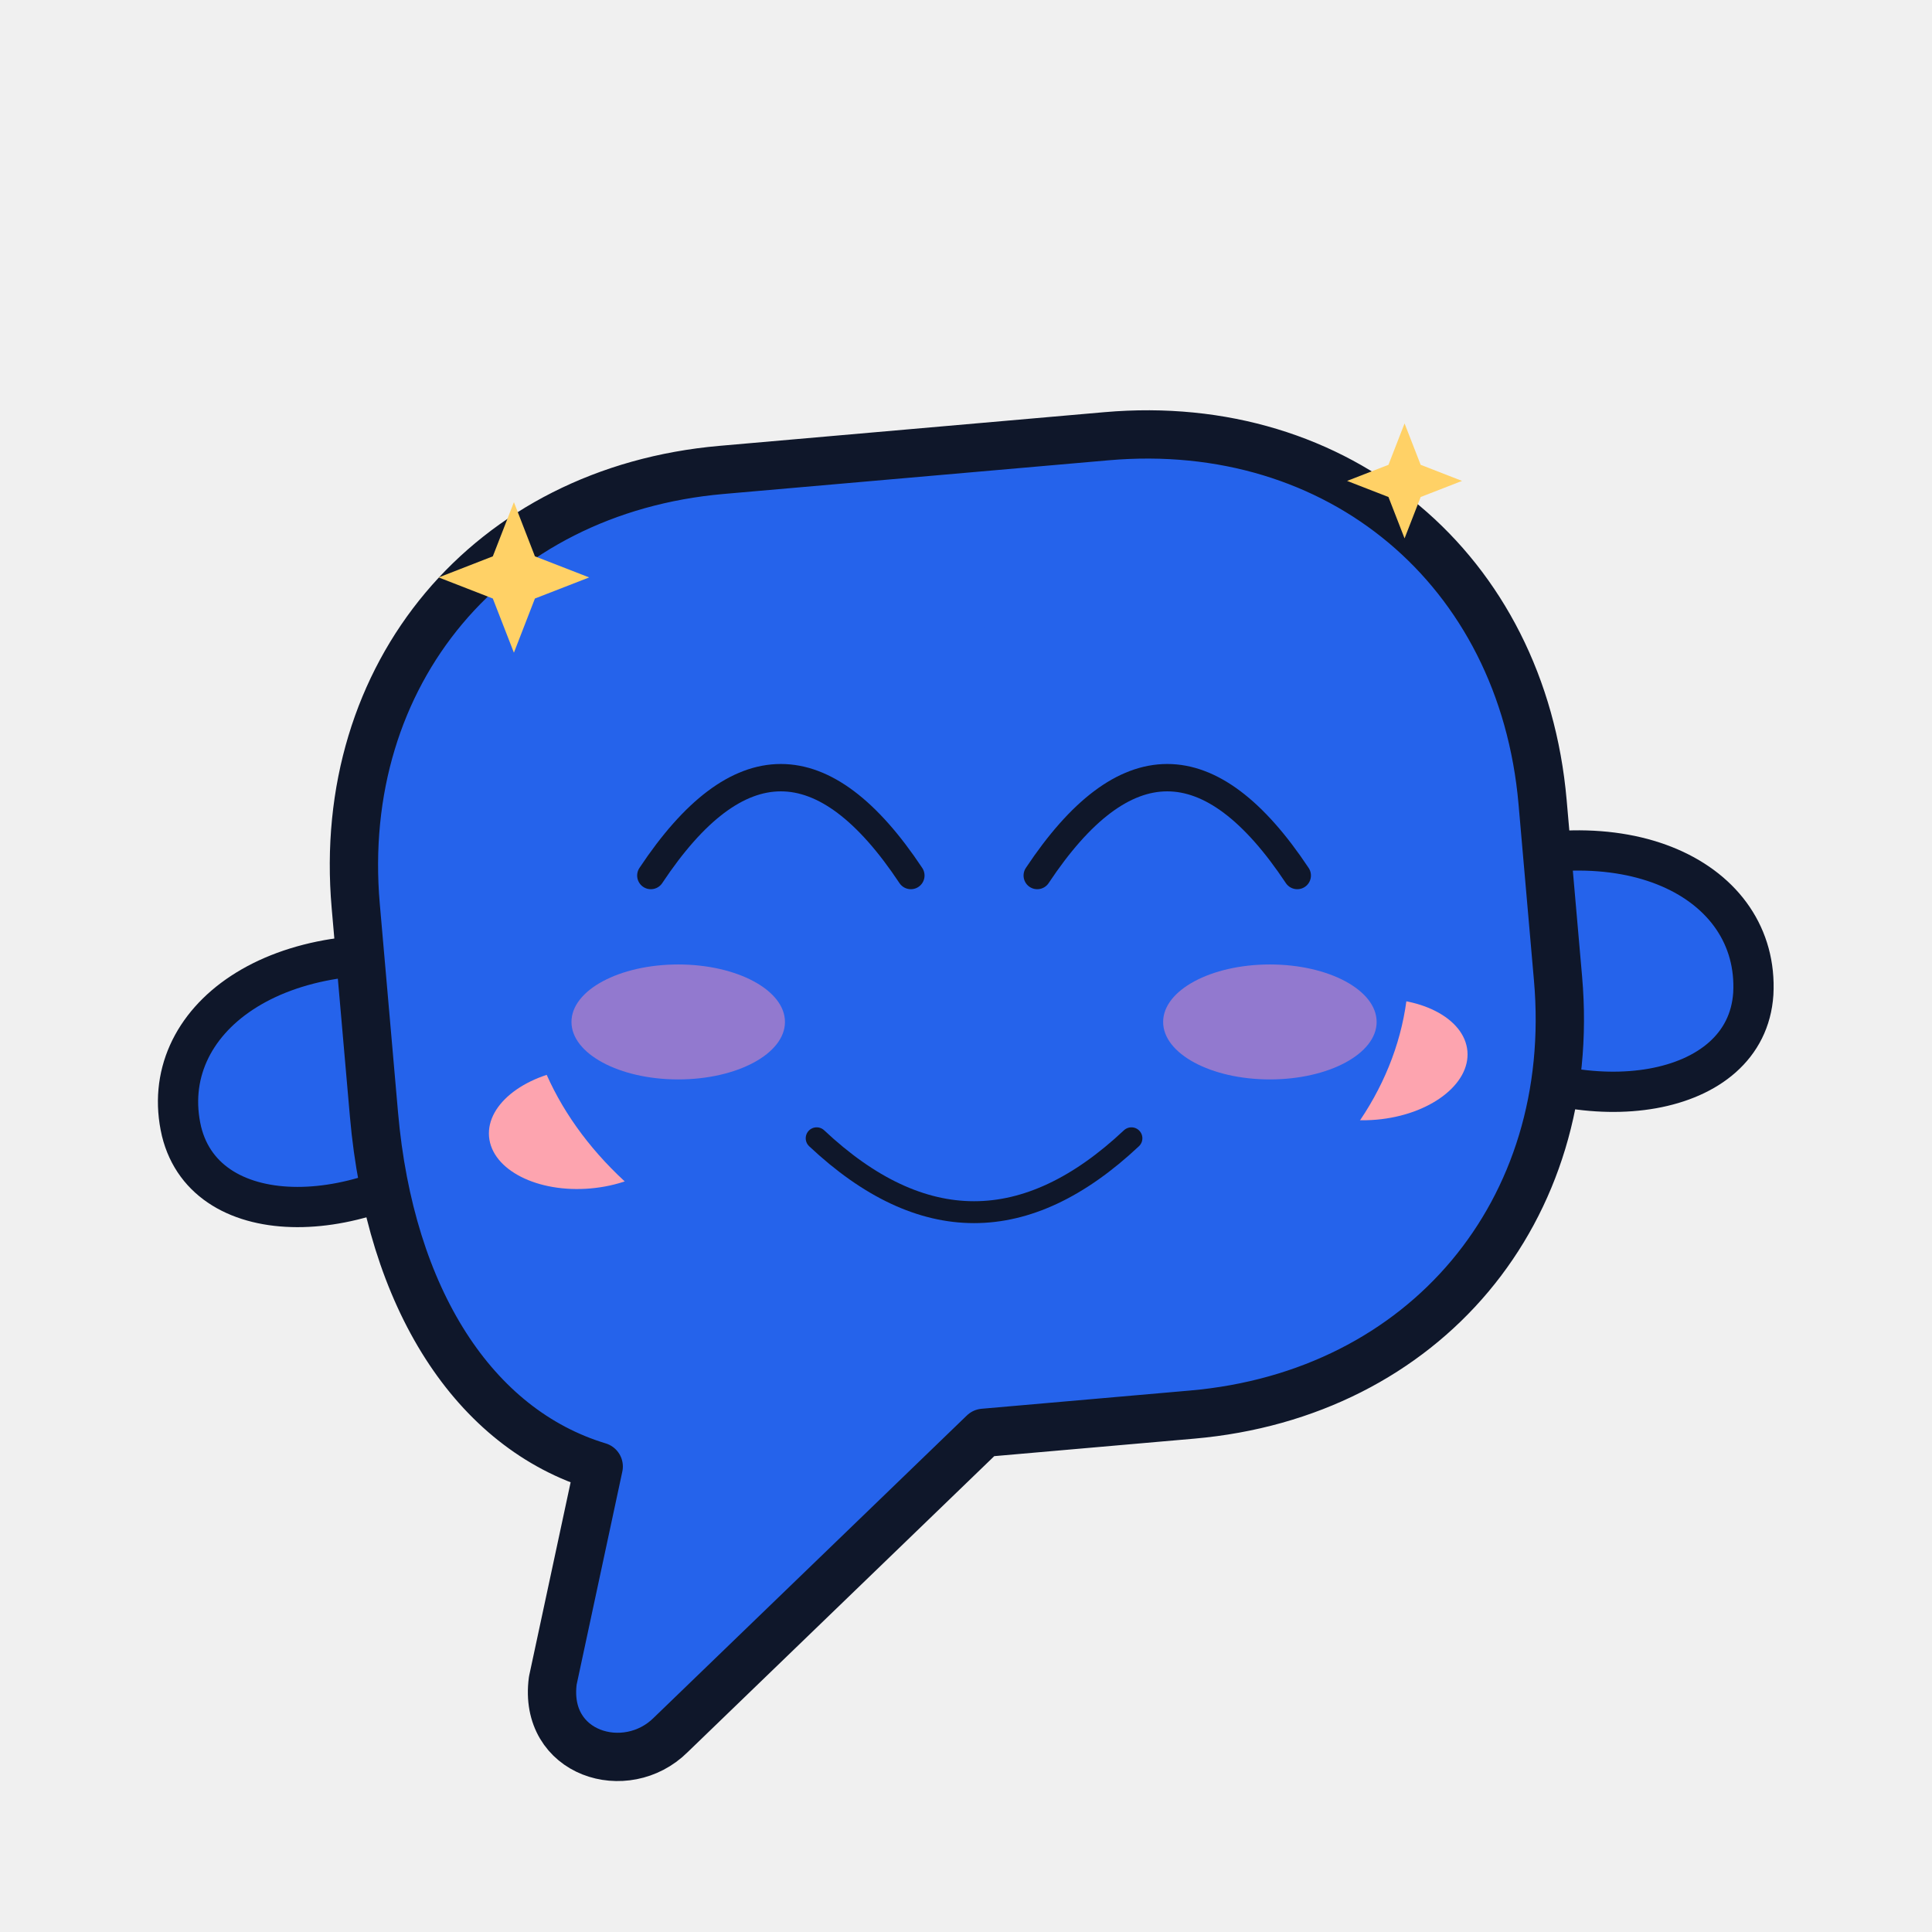
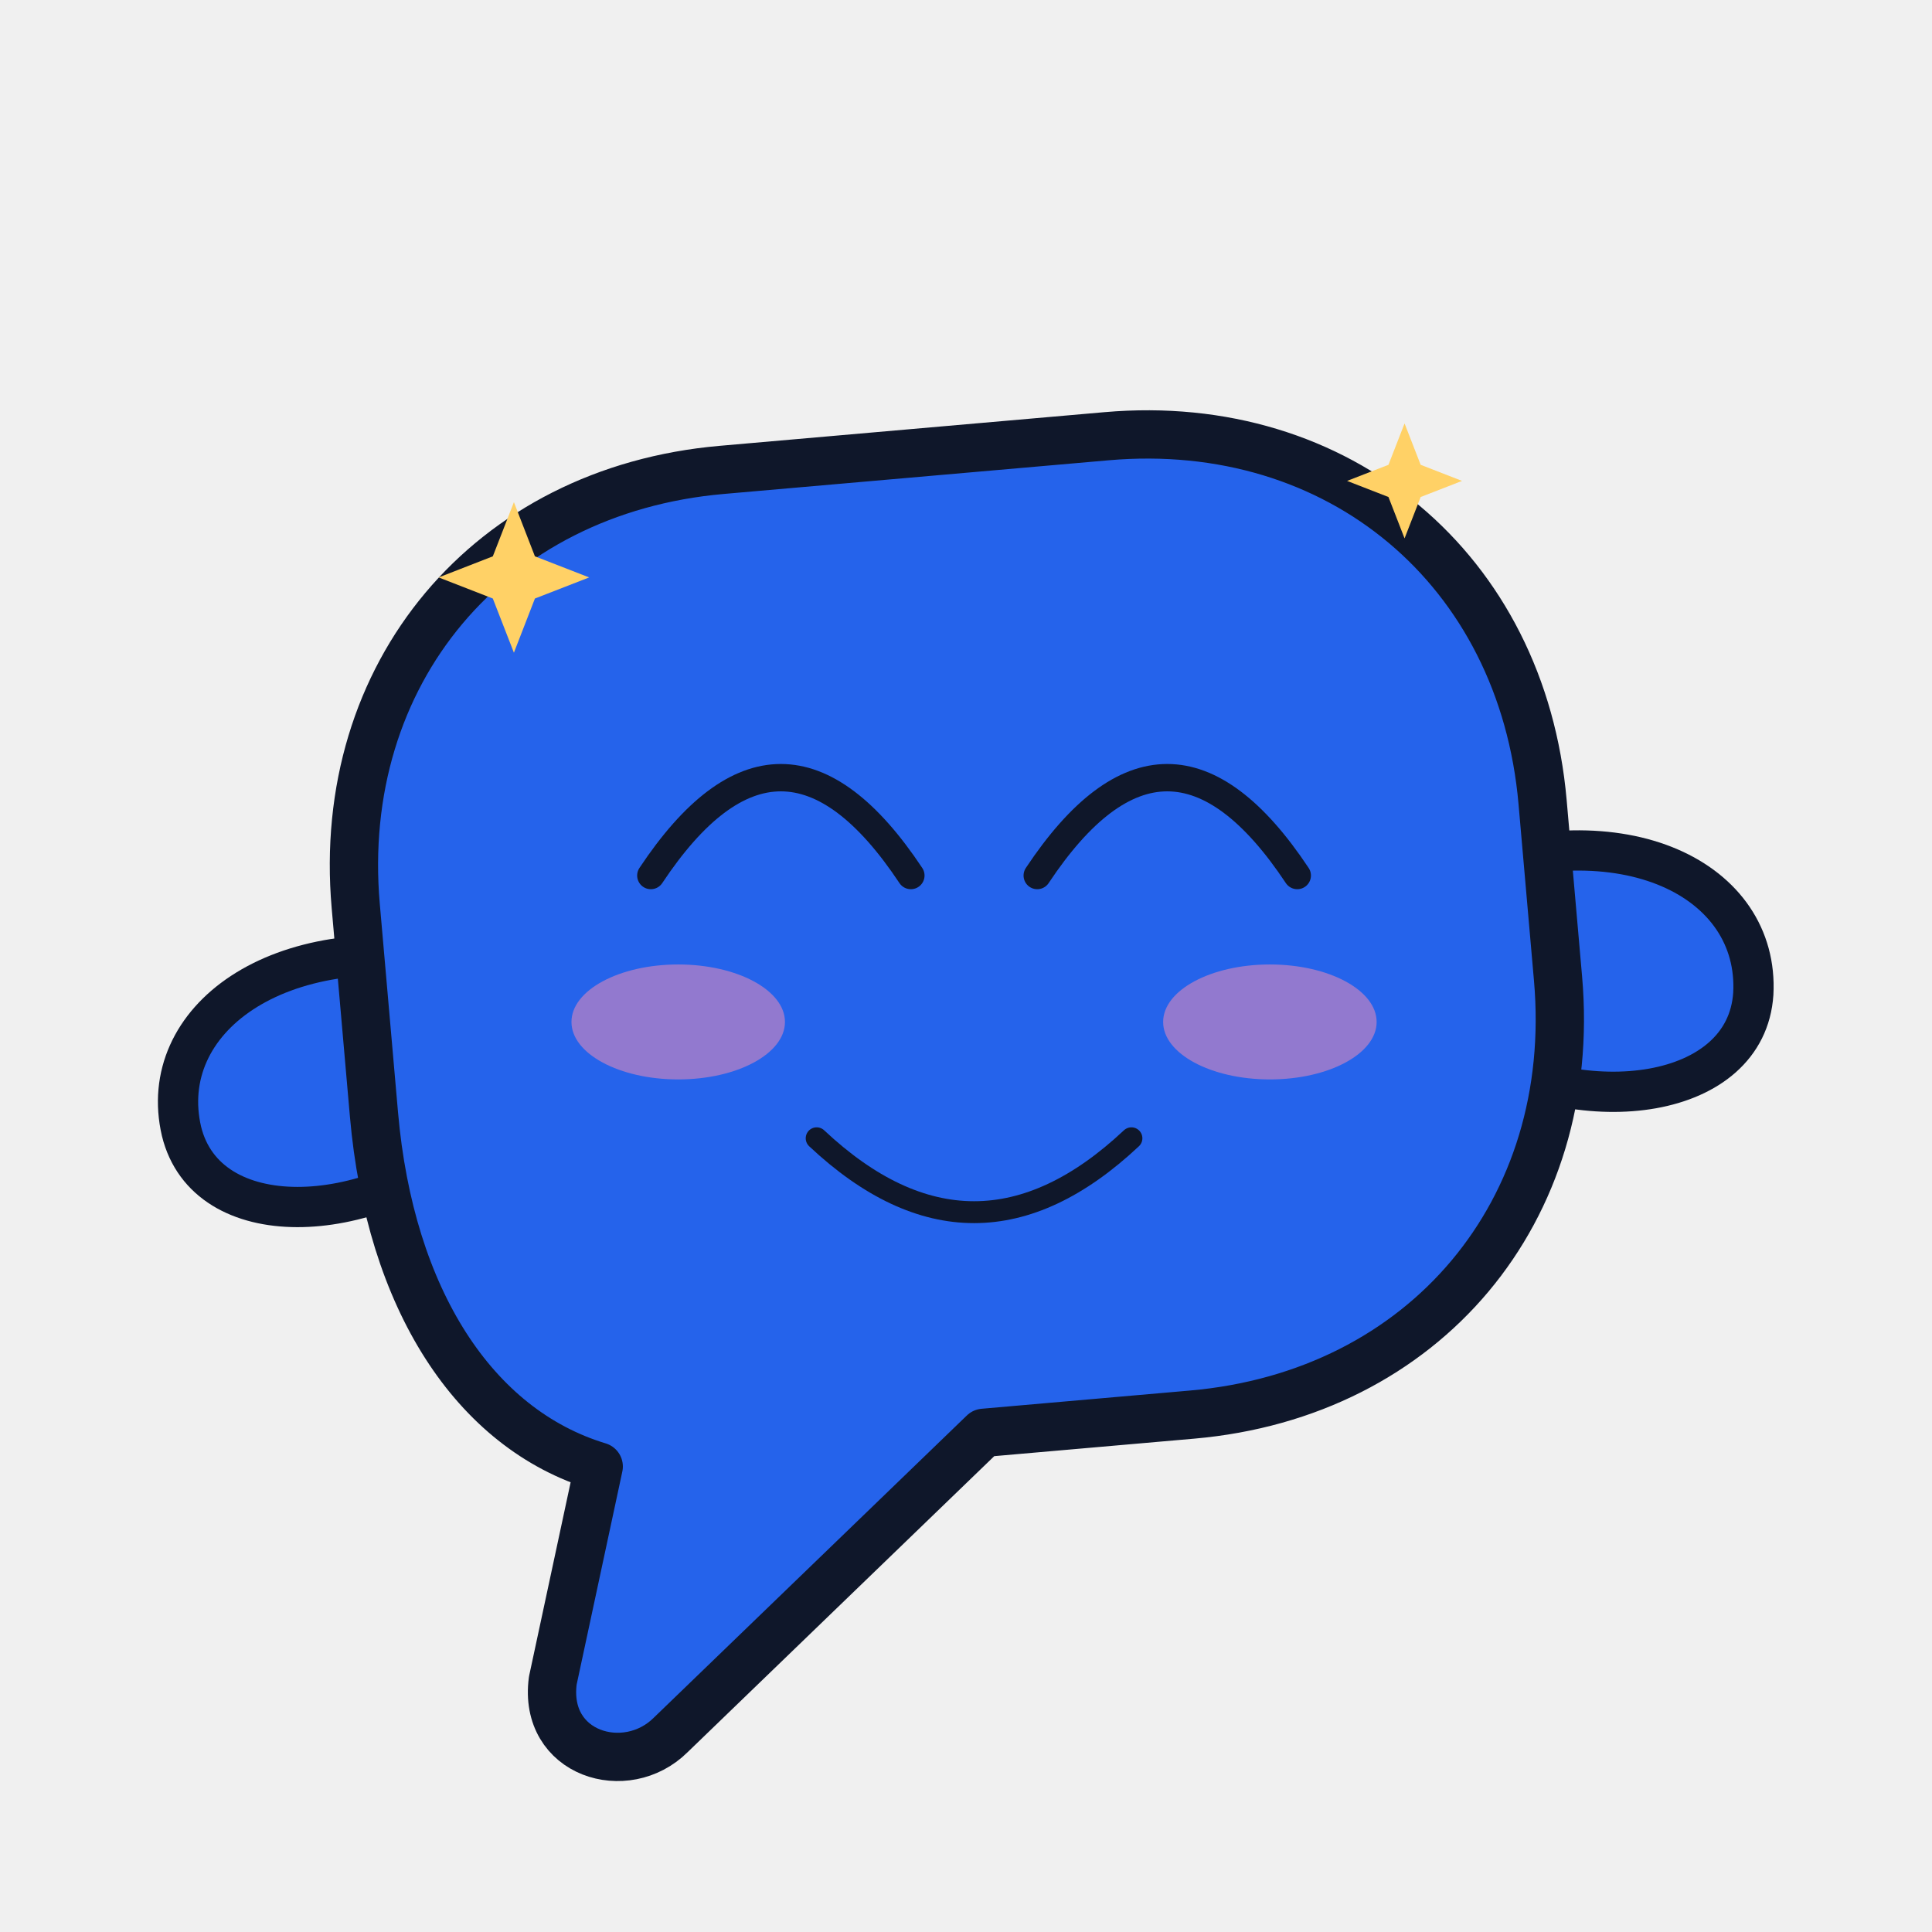
<svg xmlns="http://www.w3.org/2000/svg" viewBox="0 0 240 240" width="240" height="240" role="img" aria-label="Bub · 笑 Smile">
  <style>
.ex-motion { animation: ex-bob 3.2s ease-in-out infinite; transform-box: fill-box; transform-origin: 50% 50%; }
.ex-anim-tear { animation: ex-tear 1.8s ease-in infinite; transform-box: fill-box; transform-origin: center; }
.ex-anim-sweat { animation: ex-tear 1.5s ease-in infinite; transform-box: fill-box; transform-origin: center; }
.ex-anim-heart { animation: ex-heart 2.2s ease-out infinite; transform-box: fill-box; transform-origin: center; }
.ex-anim-spark { animation: ex-spark 1.9s ease-in-out infinite; transform-box: fill-box; transform-origin: center; }
.ex-anim-rain { animation: ex-rain 1.4s linear infinite; transform-box: fill-box; transform-origin: center; }
.ex-anim-confetti { animation: ex-confetti 2.4s linear infinite; transform-box: fill-box; transform-origin: center; }
.ex-anim-pulse { animation: ex-pulse 1.6s ease-in-out infinite; transform-box: fill-box; transform-origin: center; }
.ex-anim-knock { animation: ex-knock 0.55s ease-in-out infinite; transform-box: fill-box; transform-origin: center; }
.ex-anim-knockline { animation: ex-knockline 0.55s ease-out infinite; transform-box: fill-box; transform-origin: center; }
.ex-anim-palm { animation: ex-palm 0.9s ease-in-out infinite; transform-box: fill-box; transform-origin: center; }
.ex-anim-steam { animation: ex-steam 1.8s ease-out infinite; transform-box: fill-box; transform-origin: center; }
.ex-anim-shock { animation: ex-shock 0.5s ease-in-out infinite; transform-box: fill-box; transform-origin: center; }
.ex-anim-please { animation: ex-please 1.4s ease-in-out infinite; transform-box: fill-box; transform-origin: center; }
.ex-anim-drift { animation: ex-drift 4.5s ease-in-out infinite; transform-box: fill-box; transform-origin: center; }
@keyframes ex-bob { 0%,100% { transform: translateY(0); } 50% { transform: translateY(-5.44px); } }
@keyframes ex-tear { 0% { transform: translateY(0); opacity: 0; } 18% { opacity: 1; } 100% { transform: translateY(18.7px); opacity: 0; } }
@keyframes ex-heart { 0% { transform: translateY(0) scale(.65); opacity: 0; } 20% { opacity: 1; } 100% { transform: translateY(-30.6px) scale(1.15); opacity: 0; } }
@keyframes ex-spark { 0%,100% { transform: scale(.6) rotate(0deg); opacity: .3; } 50% { transform: scale(1.15) rotate(25deg); opacity: 1; } }
@keyframes ex-rain { 0% { transform: translateY(0); opacity: 0; } 20% { opacity: 1; } 100% { transform: translateY(20.4px); opacity: 0; } }
@keyframes ex-confetti { 0% { transform: translateY(-5.95px) rotate(0deg); opacity: 1; } 100% { transform: translateY(27.2px) rotate(200deg); opacity: 0; } }
@keyframes ex-pulse { 0%,100% { transform: scale(1); opacity: .35; } 50% { transform: scale(1.18); opacity: .7; } }
@keyframes ex-knock { 0%,100% { transform: translateX(7.65px); } 35% { transform: translateX(0); } }
@keyframes ex-knockline { 0%,100% { transform: scaleX(.6); opacity: .35; } 35% { transform: scaleX(1); opacity: 1; } }
@keyframes ex-palm { 0%,100% { transform: translateY(0) rotate(0deg); } 50% { transform: translateY(-2.04px) rotate(-4deg); } }
@keyframes ex-steam { 0% { transform: translateY(0); opacity: .7; } 100% { transform: translateY(-15.3px); opacity: 0; } }
@keyframes ex-shock { 0%,100% { transform: scaleX(.7); opacity: .4; } 50% { transform: scaleX(1.25); opacity: 1; } }
@keyframes ex-please { 0%,100% { transform: translateY(0); } 50% { transform: translateY(-3.06px); } }
@keyframes ex-drift { 0%,100% { transform: translateY(0); } 50% { transform: translateY(-3.4px); } }
@media (prefers-reduced-motion: reduce) {
  .ex-motion, [class*="ex-anim-"] { animation: none !important; }
}
</style>
  <g class="ex-motion ex-smile">
    <g class="ex-base">
      <style>.body { fill: #2563eb; stroke: #0f172a; stroke-width: 6; stroke-linejoin: round }
    .arm  { fill: #2563eb; stroke: #0f172a; stroke-width: 5; stroke-linejoin: round }
    .ink  { fill: #0f172a }
    .eye  { fill: #ffffff }
    .pupil{ fill: #0f172a }
    .blush{ fill: #fda4af }
    .mouth{ fill: none; stroke: #0f172a; stroke-width: 4; stroke-linecap: round }</style>
      <g transform="rotate(-5 120 130)">
        <path class="arm" d="M 58 114 C 36 108 20 118 22 132 C 24 145 44 146 58 136 Z" />
        <path class="arm" d="M 182 114 C 204 108 220 118 218 132 C 216 145 196 146 182 136 Z" />
        <path class="body" d="M 96 56 L 144 56 C 173 56 194 77 194 106 L 194 128 C 194 157 173 178 144 178 L 118 178 L 76 212 C 70 217 60 213 62 204 L 70 178 C 55 172 46 155 46 132 L 46 106 C 46 77 67 56 96 56 Z" />
-         <circle class="eye" cx="97" cy="104" r="17" />
-         <circle class="eye" cx="145" cy="104" r="17" />
-         <circle class="pupil" cx="97" cy="107" r="9" />
-         <circle class="eye" cx="94" cy="103" r="3.4" />
-         <circle class="pupil" cx="145" cy="107" r="9" />
-         <circle class="eye" cx="142" cy="103" r="3.4" />
-         <ellipse class="blush" cx="72" cy="136" rx="12" ry="7.5" />
-         <ellipse class="blush" cx="170" cy="136" rx="12" ry="7.5" />
-         <path class="mouth" d="M 108 132 C 113 141 129 141 134 132" />
      </g>
    </g>
    <g class="ex-face">
-       <ellipse cx="120" cy="120" rx="55" ry="42" fill="#2563EB" />
      <path d="M 80.85,108.76 Q 97,84.45 113.15,108.76" fill="none" stroke="#0F172A" stroke-width="3.4" stroke-linecap="round" />
      <path d="M 128.85,108.76 Q 145,84.45 161.15,108.76" fill="none" stroke="#0F172A" stroke-width="3.4" stroke-linecap="round" />
      <path d="M 101.45,141.4 Q 121,159.76 140.55,141.4" fill="none" stroke="#0F172A" stroke-width="2.72" stroke-linecap="round" />
      <ellipse cx="84.25" cy="126.95" rx="13.26" ry="7.14" fill="#FF8FB3" opacity="0.5" />
      <ellipse cx="157.75" cy="126.95" rx="13.26" ry="7.14" fill="#FF8FB3" opacity="0.5" />
      <path class="ex-anim-spark" style="animation-delay:0.0s" d="M 63.84,62.38 L 66.45,69.11 L 73.19,71.73 L 66.45,74.35 L 63.84,81.08 L 61.22,74.35 L 54.49,71.73 L 61.22,69.11 Z" fill="#FFD166" />
      <path class="ex-anim-spark" style="animation-delay:0.5s" d="M 174.48,52.6 L 176.48,57.74 L 181.62,59.74 L 176.48,61.74 L 174.48,66.88 L 172.48,61.74 L 167.34,59.74 L 172.48,57.74 Z" fill="#FFD166" />
    </g>
  </g>
</svg>
